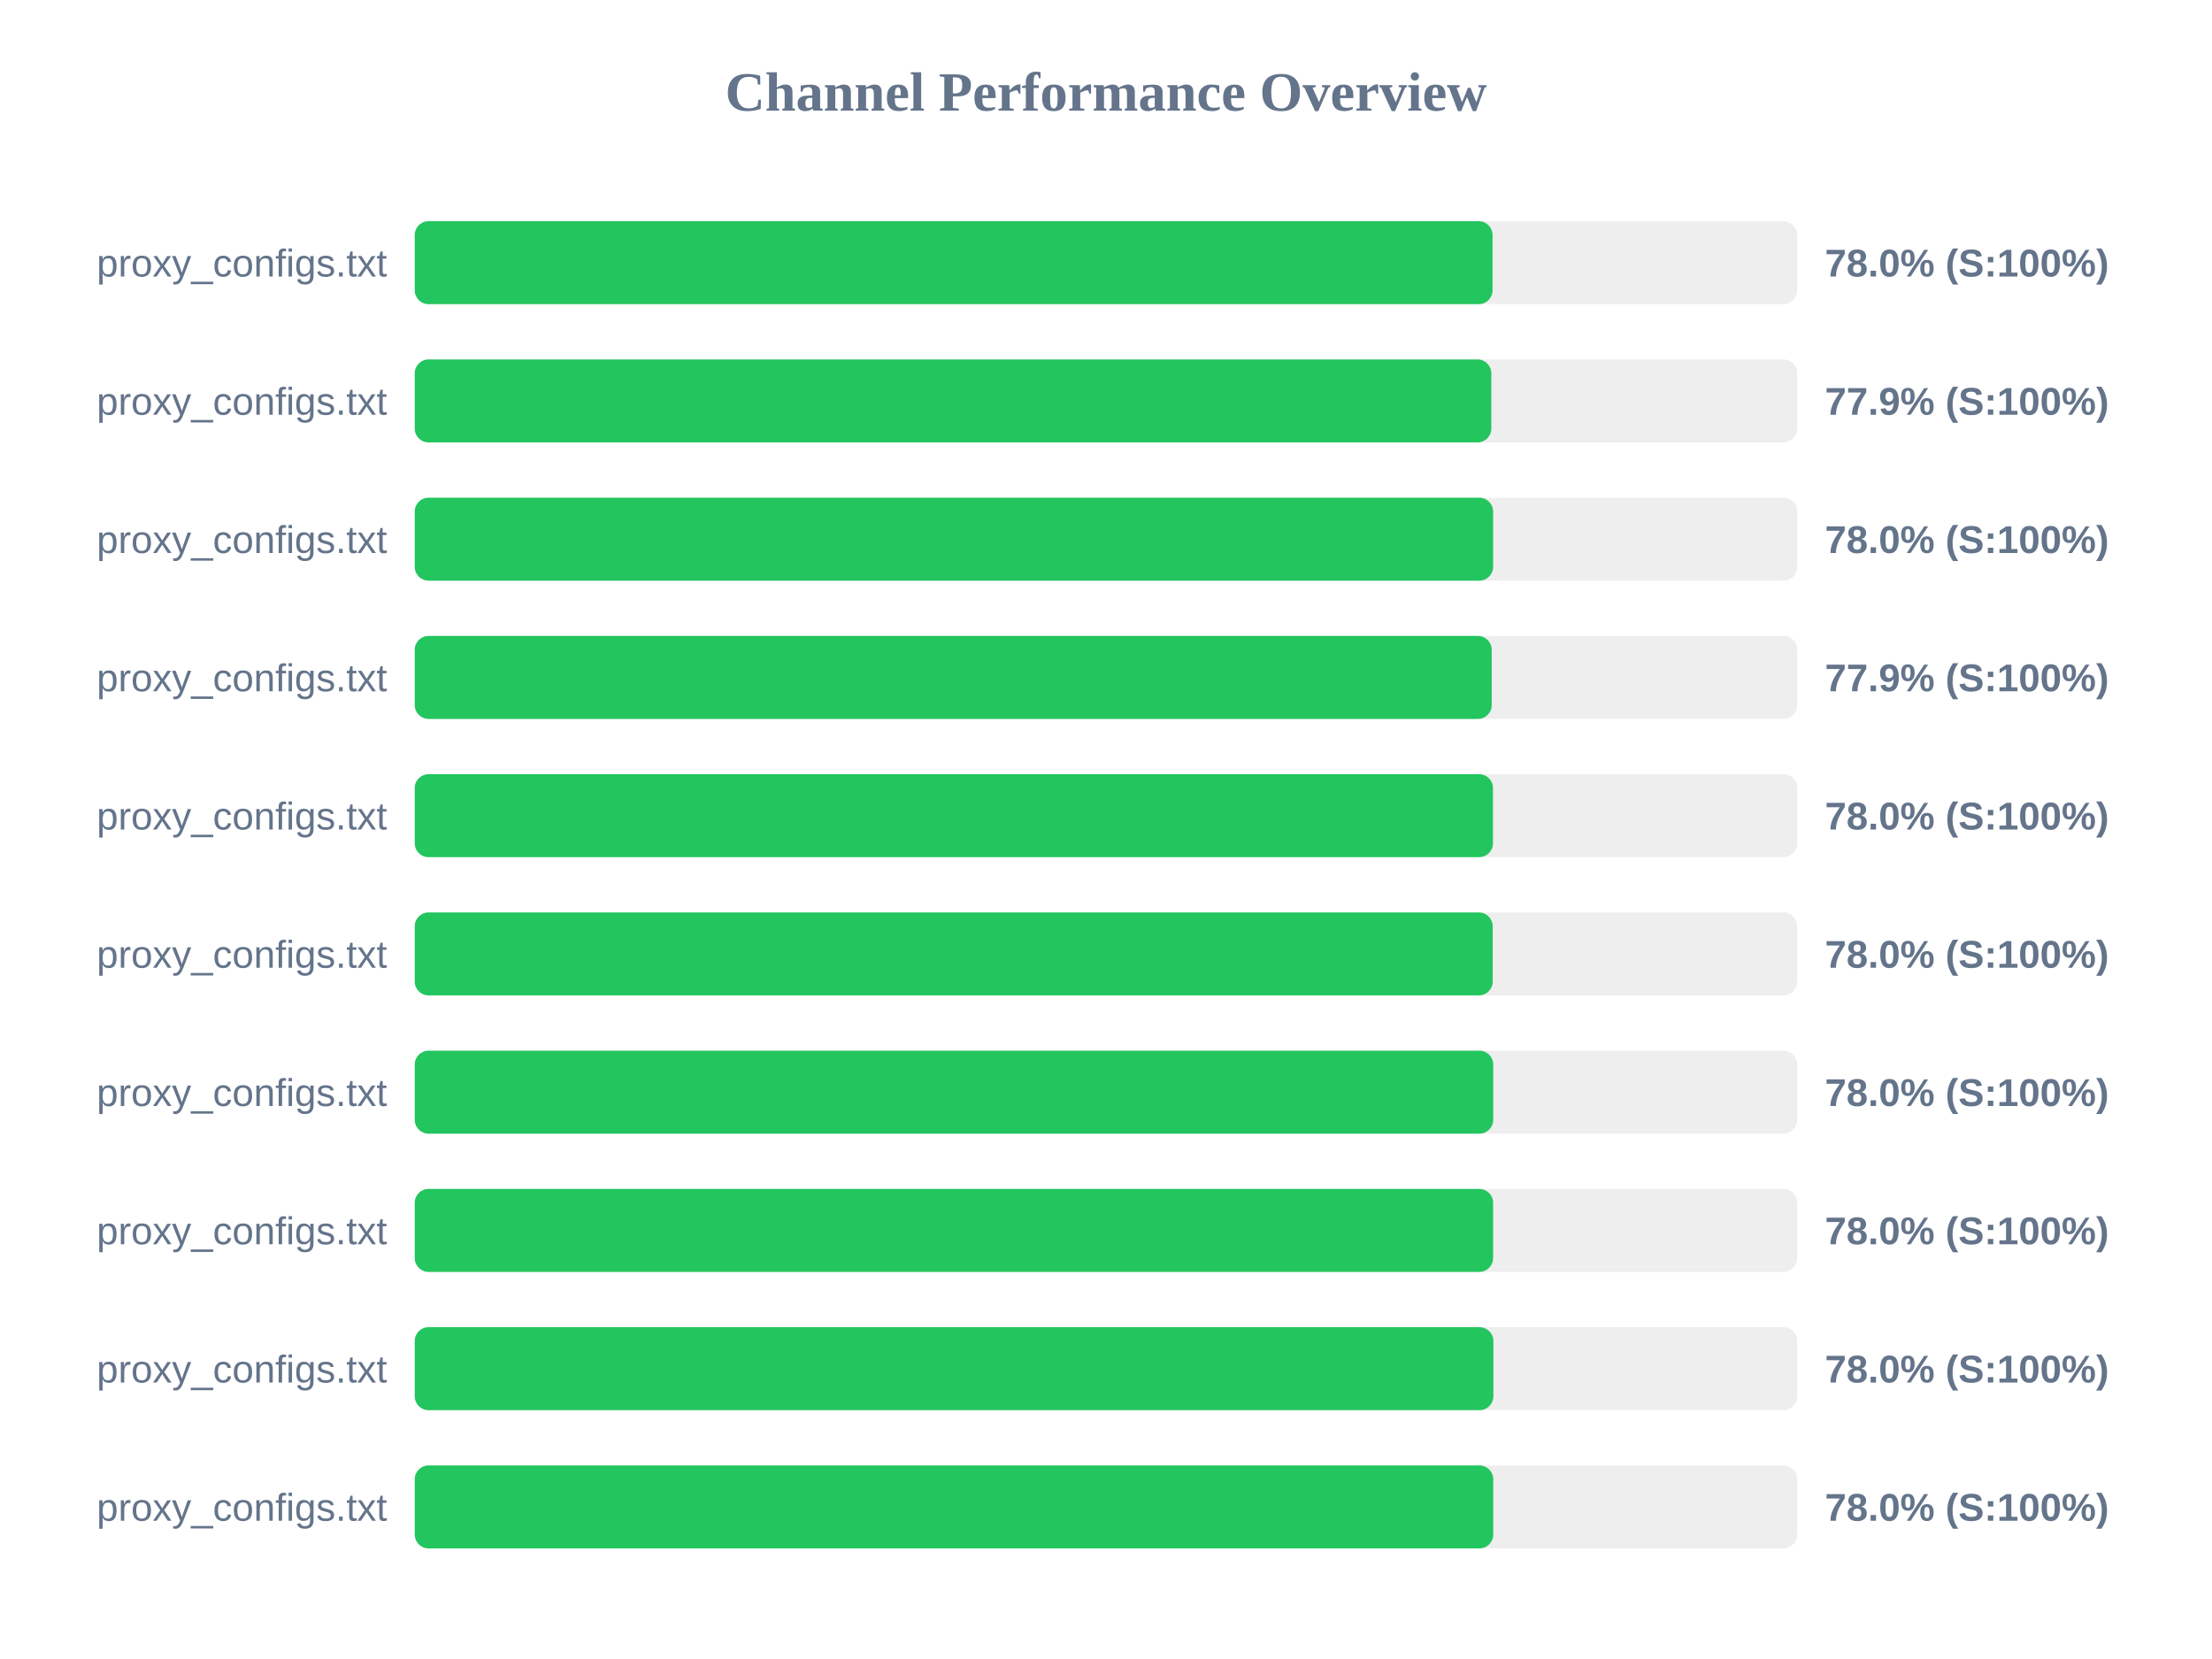
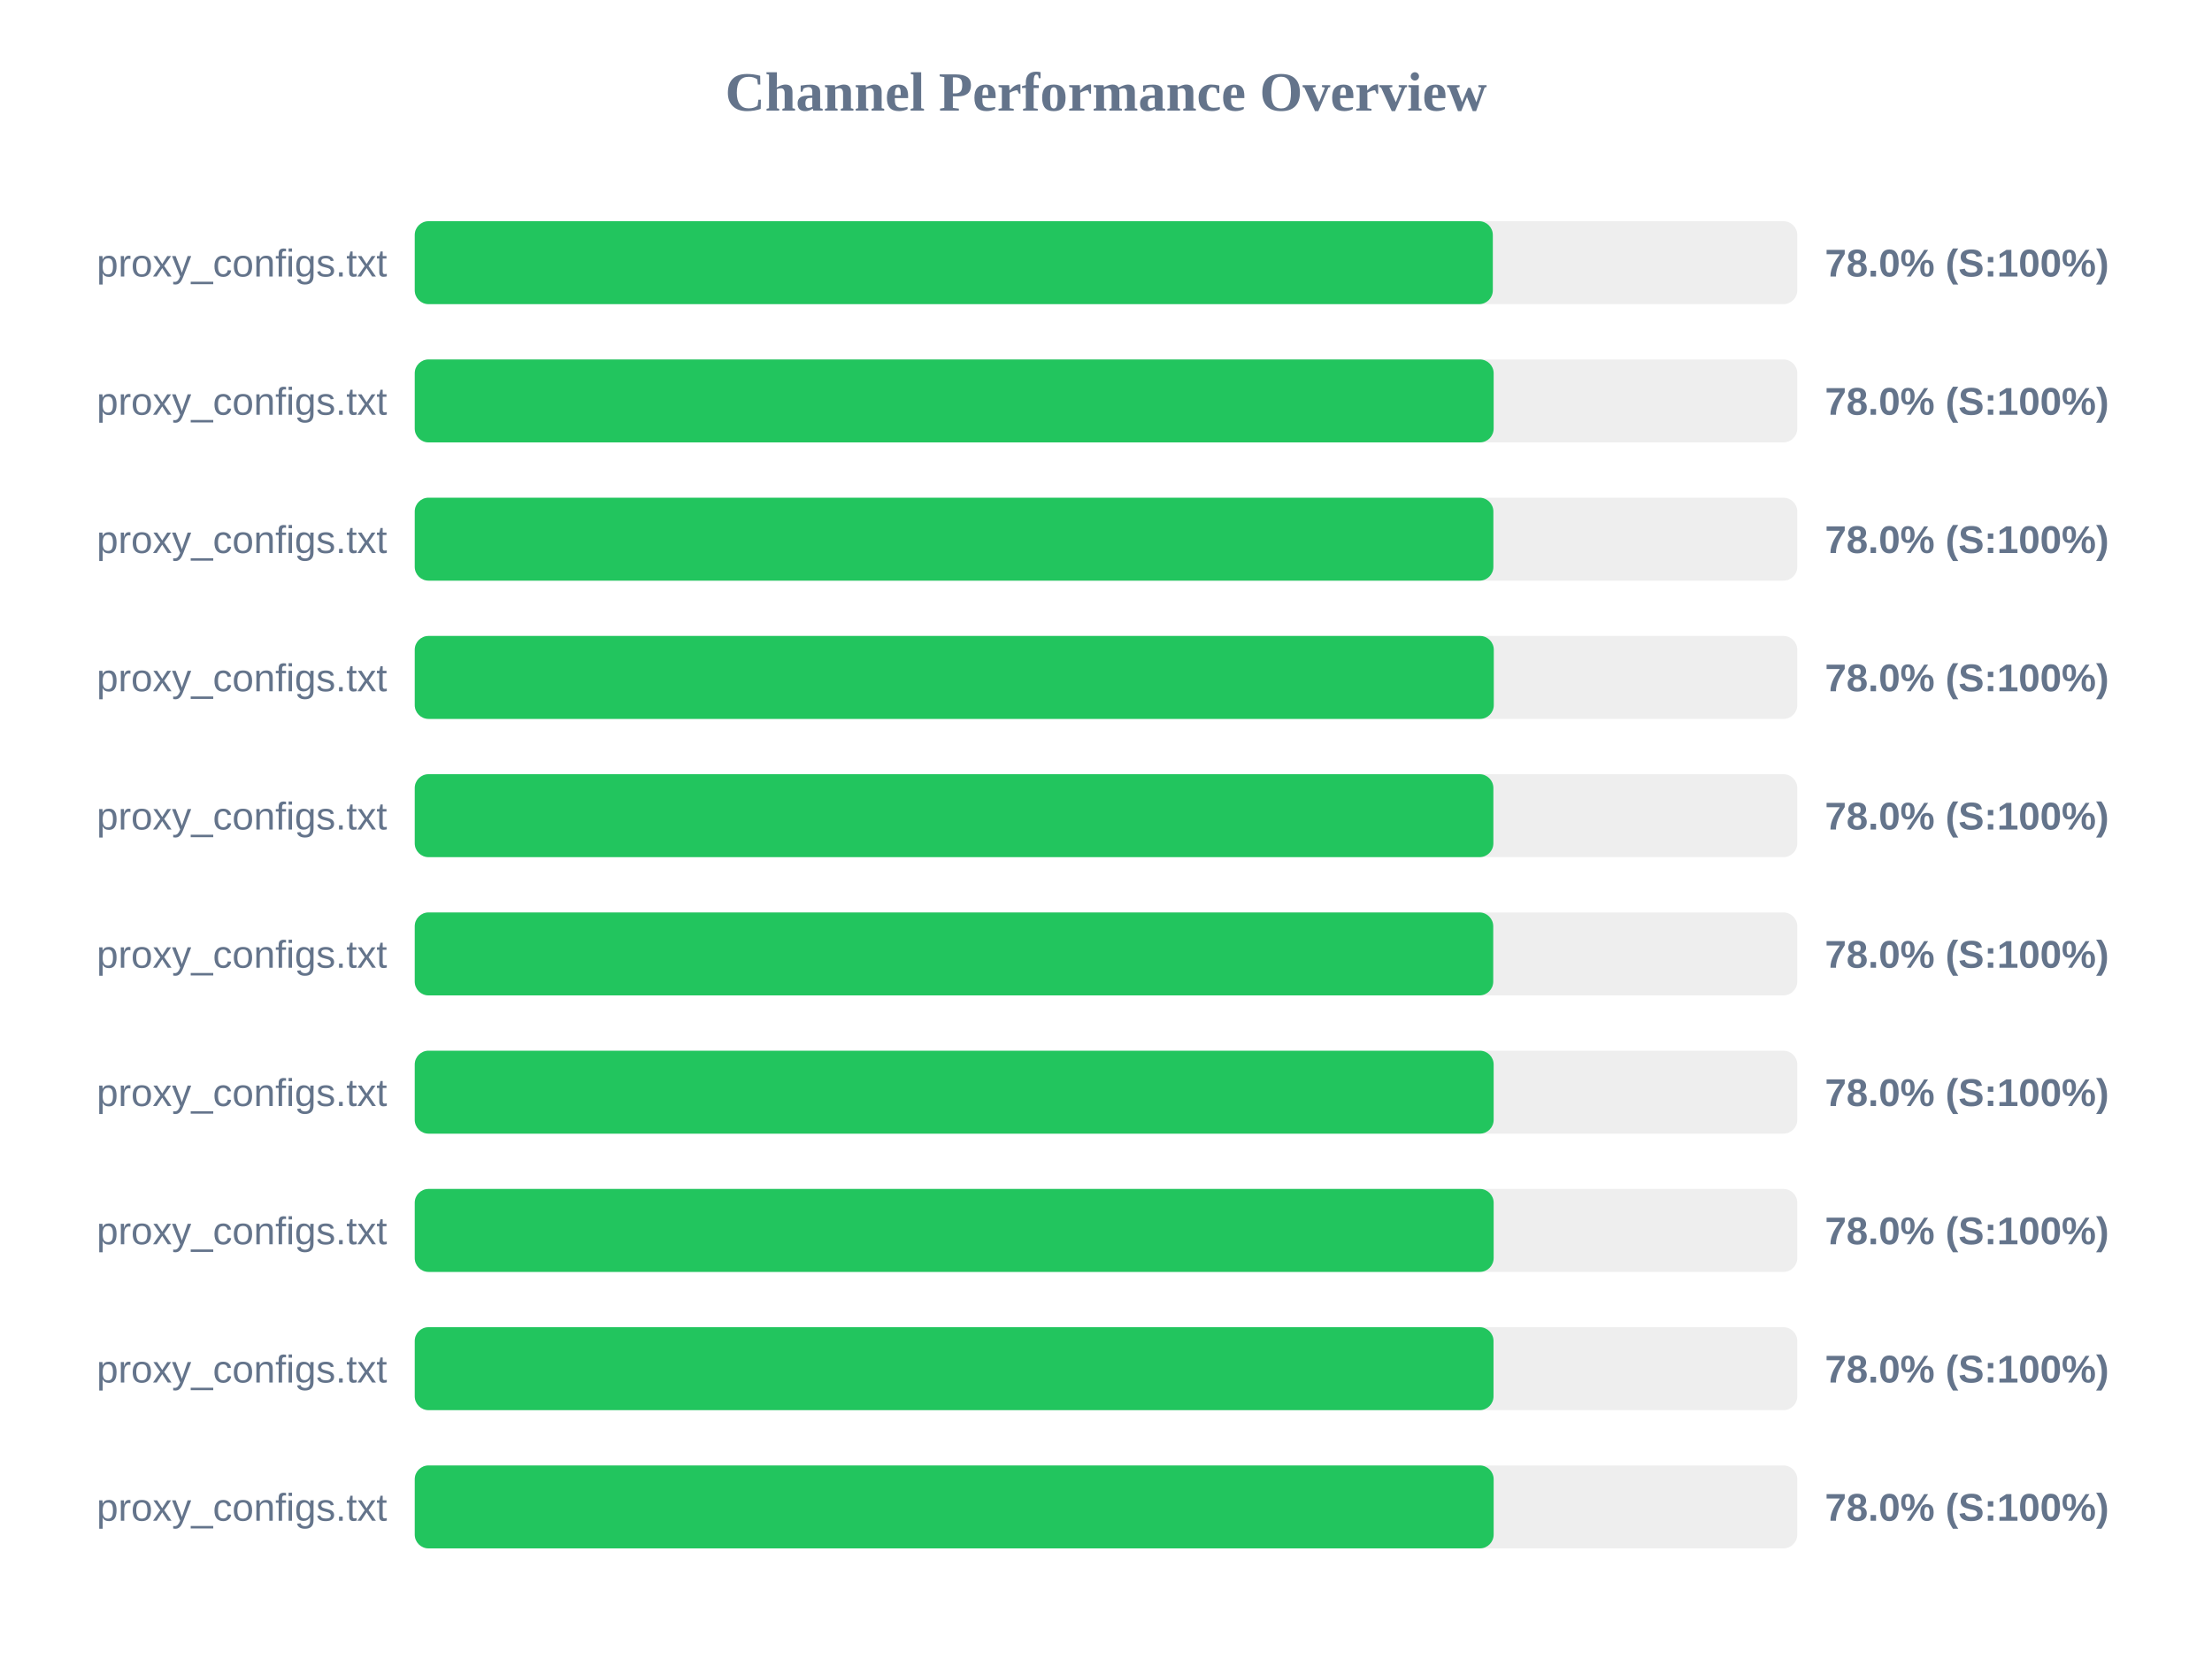
<svg xmlns="http://www.w3.org/2000/svg" width="800" height="600" version="1.1">
  <style>
        .row { font: 14px Arial; fill: #64748b; }
        .score { font: bold 14px Arial; fill: #64748b; }
    </style>
  <text x="400" y="40" text-anchor="middle" font-size="20px" font-weight="bold" fill="#64748b">Channel Performance Overview</text>
  <rect x="150" y="80" width="500" height="30" fill="#eee" rx="5" />
-   <rect x="150" y="80" width="389.8" height="30" fill="#22c55e" rx="5" />
+   <rect x="150" y="80" width="389.9" height="30" fill="#22c55e" rx="5" />
  <text x="140" y="100" text-anchor="end" class="row">proxy_configs.txt</text>
  <text x="660" y="100" text-anchor="start" class="score">78.0% (S:100%)</text>
  <rect x="150" y="130" width="500" height="30" fill="#eee" rx="5" />
-   <rect x="150" y="130" width="389.35" height="30" fill="#22c55e" rx="5" />
+   <rect x="150" y="130" width="390.2" height="30" fill="#22c55e" rx="5" />
  <text x="140" y="150" text-anchor="end" class="row">proxy_configs.txt</text>
-   <text x="660" y="150" text-anchor="start" class="score">77.9% (S:100%)</text>
+   <text x="660" y="150" text-anchor="start" class="score">78.0% (S:100%)</text>
  <rect x="150" y="180" width="500" height="30" fill="#eee" rx="5" />
-   <rect x="150" y="180" width="390.0" height="30" fill="#22c55e" rx="5" />
+   <rect x="150" y="180" width="390.1" height="30" fill="#22c55e" rx="5" />
  <text x="140" y="200" text-anchor="end" class="row">proxy_configs.txt</text>
  <text x="660" y="200" text-anchor="start" class="score">78.0% (S:100%)</text>
  <rect x="150" y="230" width="500" height="30" fill="#eee" rx="5" />
-   <rect x="150" y="230" width="389.5" height="30" fill="#22c55e" rx="5" />
+   <rect x="150" y="230" width="390.25" height="30" fill="#22c55e" rx="5" />
  <text x="140" y="250" text-anchor="end" class="row">proxy_configs.txt</text>
-   <text x="660" y="250" text-anchor="start" class="score">77.9% (S:100%)</text>
+   <text x="660" y="250" text-anchor="start" class="score">78.0% (S:100%)</text>
  <rect x="150" y="280" width="500" height="30" fill="#eee" rx="5" />
-   <rect x="150" y="280" width="389.95" height="30" fill="#22c55e" rx="5" />
+   <rect x="150" y="280" width="390.1" height="30" fill="#22c55e" rx="5" />
  <text x="140" y="300" text-anchor="end" class="row">proxy_configs.txt</text>
  <text x="660" y="300" text-anchor="start" class="score">78.0% (S:100%)</text>
  <rect x="150" y="330" width="500" height="30" fill="#eee" rx="5" />
-   <rect x="150" y="330" width="389.85" height="30" fill="#22c55e" rx="5" />
+   <rect x="150" y="330" width="390.05" height="30" fill="#22c55e" rx="5" />
  <text x="140" y="350" text-anchor="end" class="row">proxy_configs.txt</text>
  <text x="660" y="350" text-anchor="start" class="score">78.0% (S:100%)</text>
  <rect x="150" y="380" width="500" height="30" fill="#eee" rx="5" />
-   <rect x="150" y="380" width="390.05" height="30" fill="#22c55e" rx="5" />
+   <rect x="150" y="380" width="390.2" height="30" fill="#22c55e" rx="5" />
  <text x="140" y="400" text-anchor="end" class="row">proxy_configs.txt</text>
  <text x="660" y="400" text-anchor="start" class="score">78.0% (S:100%)</text>
  <rect x="150" y="430" width="500" height="30" fill="#eee" rx="5" />
-   <rect x="150" y="430" width="390.0" height="30" fill="#22c55e" rx="5" />
+   <rect x="150" y="430" width="390.2" height="30" fill="#22c55e" rx="5" />
  <text x="140" y="450" text-anchor="end" class="row">proxy_configs.txt</text>
  <text x="660" y="450" text-anchor="start" class="score">78.0% (S:100%)</text>
  <rect x="150" y="480" width="500" height="30" fill="#eee" rx="5" />
-   <rect x="150" y="480" width="390.1" height="30" fill="#22c55e" rx="5" />
+   <rect x="150" y="480" width="390.15" height="30" fill="#22c55e" rx="5" />
  <text x="140" y="500" text-anchor="end" class="row">proxy_configs.txt</text>
  <text x="660" y="500" text-anchor="start" class="score">78.0% (S:100%)</text>
  <rect x="150" y="530" width="500" height="30" fill="#eee" rx="5" />
-   <rect x="150" y="530" width="390.05" height="30" fill="#22c55e" rx="5" />
+   <rect x="150" y="530" width="390.2" height="30" fill="#22c55e" rx="5" />
  <text x="140" y="550" text-anchor="end" class="row">proxy_configs.txt</text>
  <text x="660" y="550" text-anchor="start" class="score">78.0% (S:100%)</text>
</svg>
